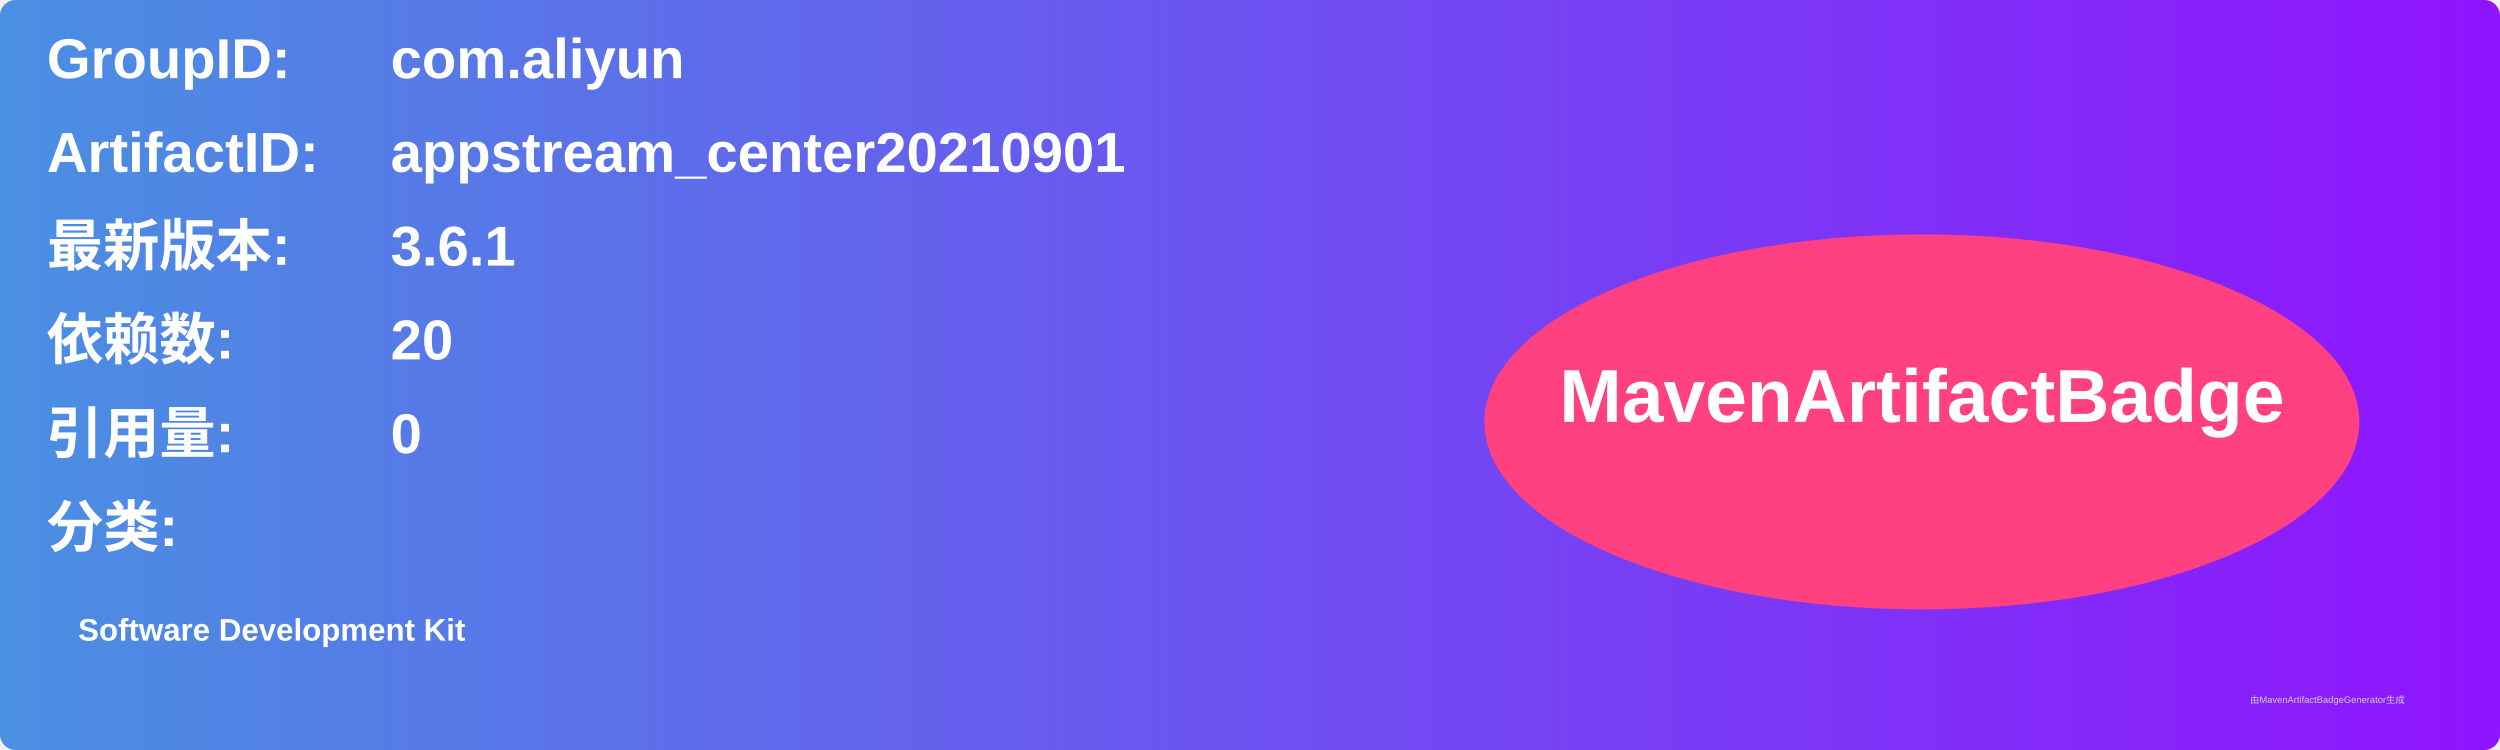
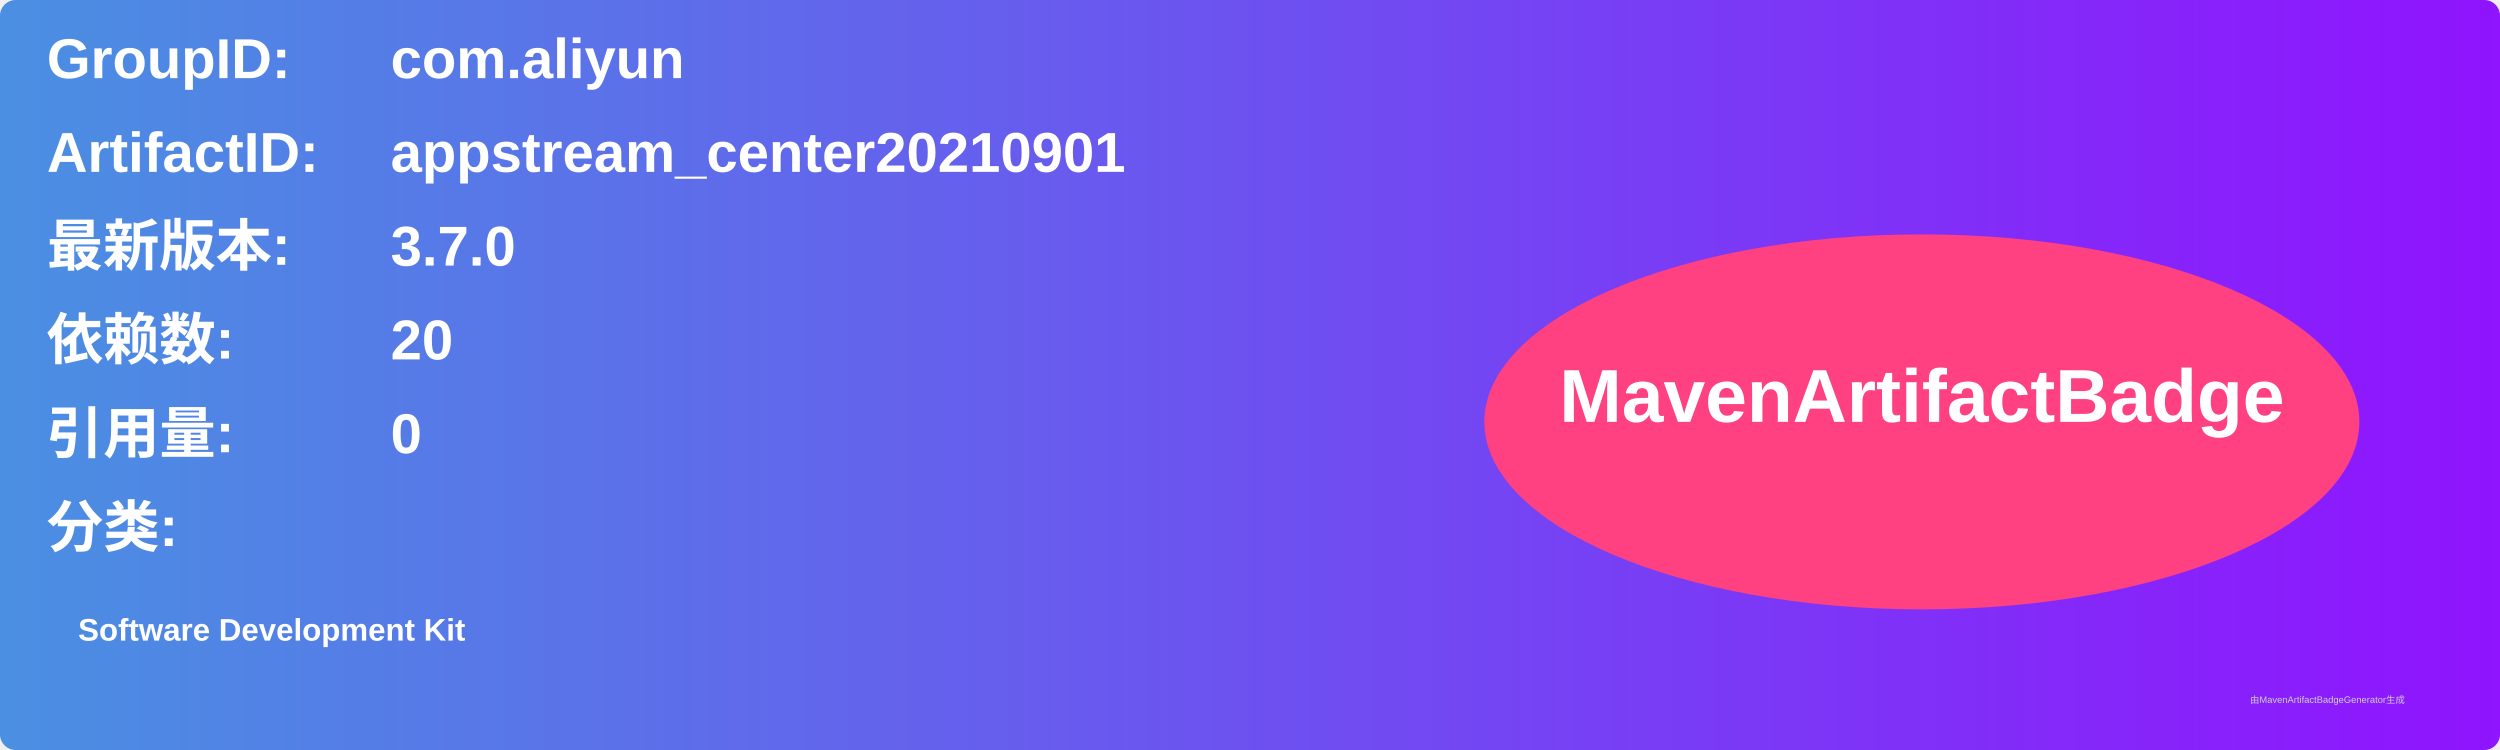
<svg xmlns="http://www.w3.org/2000/svg" width="800" height="240" viewBox="0 0 800 240">
  <linearGradient id="grad" x1="0%" y1="0%" x2="100%" y2="0%">
    <stop offset="0%" stop-color="#4a90e2" />
    <stop offset="100%" stop-color="#9013fe" />
  </linearGradient>
  <rect width="100%" height="100%" rx="5" ry="5" fill="url(#grad)" />
  <g transform="translate(15, 15)">
    <text x="0" y="10" font-family="Arial" font-size="18" fill="white" font-weight="bold" width="260">GroupID:</text>
    <text x="110" y="10" font-family="Arial" font-size="18" fill="white" font-weight="bold" width="460">com.aliyun</text>
    <text x="0" y="40" font-family="Arial" font-size="18" fill="white" font-weight="bold" width="260">ArtifactID:</text>
    <text x="110" y="40" font-family="Arial" font-size="18" fill="white" font-weight="bold" width="460">appstream_center20210901</text>
    <text x="0" y="70" font-family="Arial" font-size="18" fill="white" font-weight="bold">最新版本:</text>
    <text x="110" y="70" font-family="Arial" font-size="18" fill="white" font-weight="bold">
-       <tspan font-weight="bold">3.6.1</tspan>
+       <tspan font-weight="bold">3.7.0</tspan>
    </text>
    <text x="0" y="100" font-family="Arial" font-size="18" fill="white" font-weight="bold">依赖数: </text>
    <text x="110" y="100" font-family="Arial" font-size="18" fill="white">
      <tspan font-weight="bold">20</tspan>
    </text>
    <text x="0" y="130" font-family="Arial" font-size="18" fill="white" font-weight="bold">引用量: </text>
    <text x="110" y="130" font-family="Arial" font-size="18" fill="white">
      <tspan font-weight="bold">0</tspan>
    </text>
    <text x="0" y="160" font-family="Arial" font-size="18" fill="white" font-weight="bold">分类:</text>
    <text x="10" y="190" font-family="Arial" font-size="10" fill="white">
      <tspan font-weight="bold">Software Development Kit</tspan>
    </text>
    <ellipse cx="600" cy="120" rx="140" ry="60" fill="#ff4081" />
    <text x="600" y="120" text-anchor="middle" font-family="Arial" font-size="24" fill="white" font-weight="bold">MavenArtifactBadge</text>
  </g>
  <text x="720" y="225" font-family="Arial" font-size="3" fill="#d0d0d0">由MavenArtifactBadgeGenerator生成</text>
</svg>
